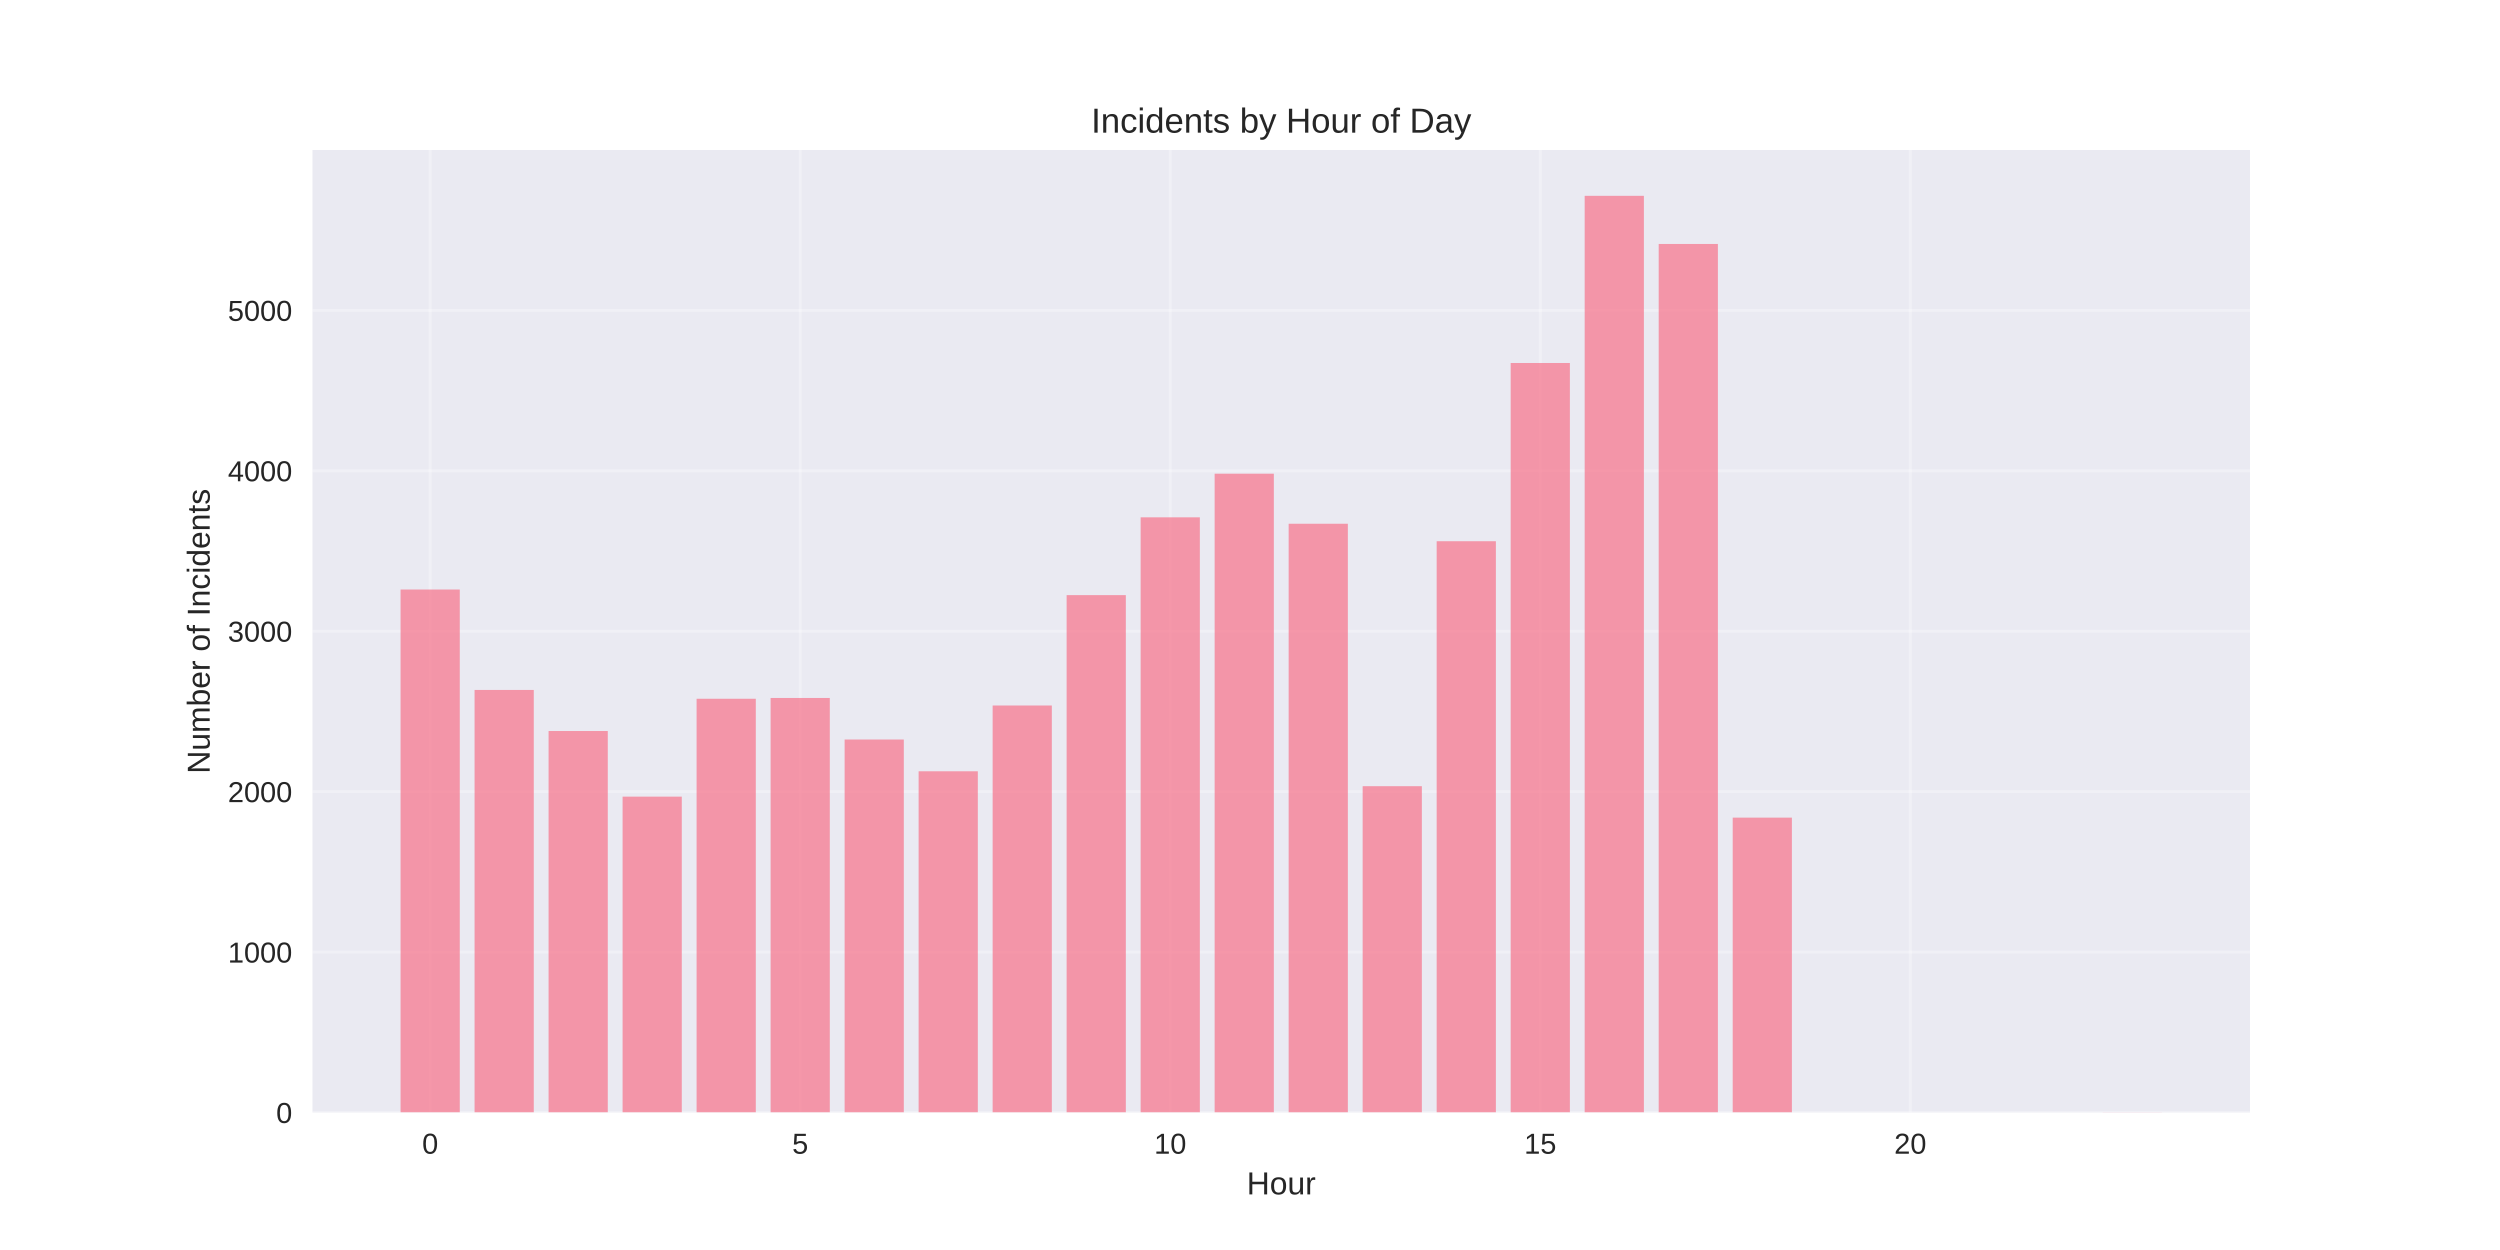
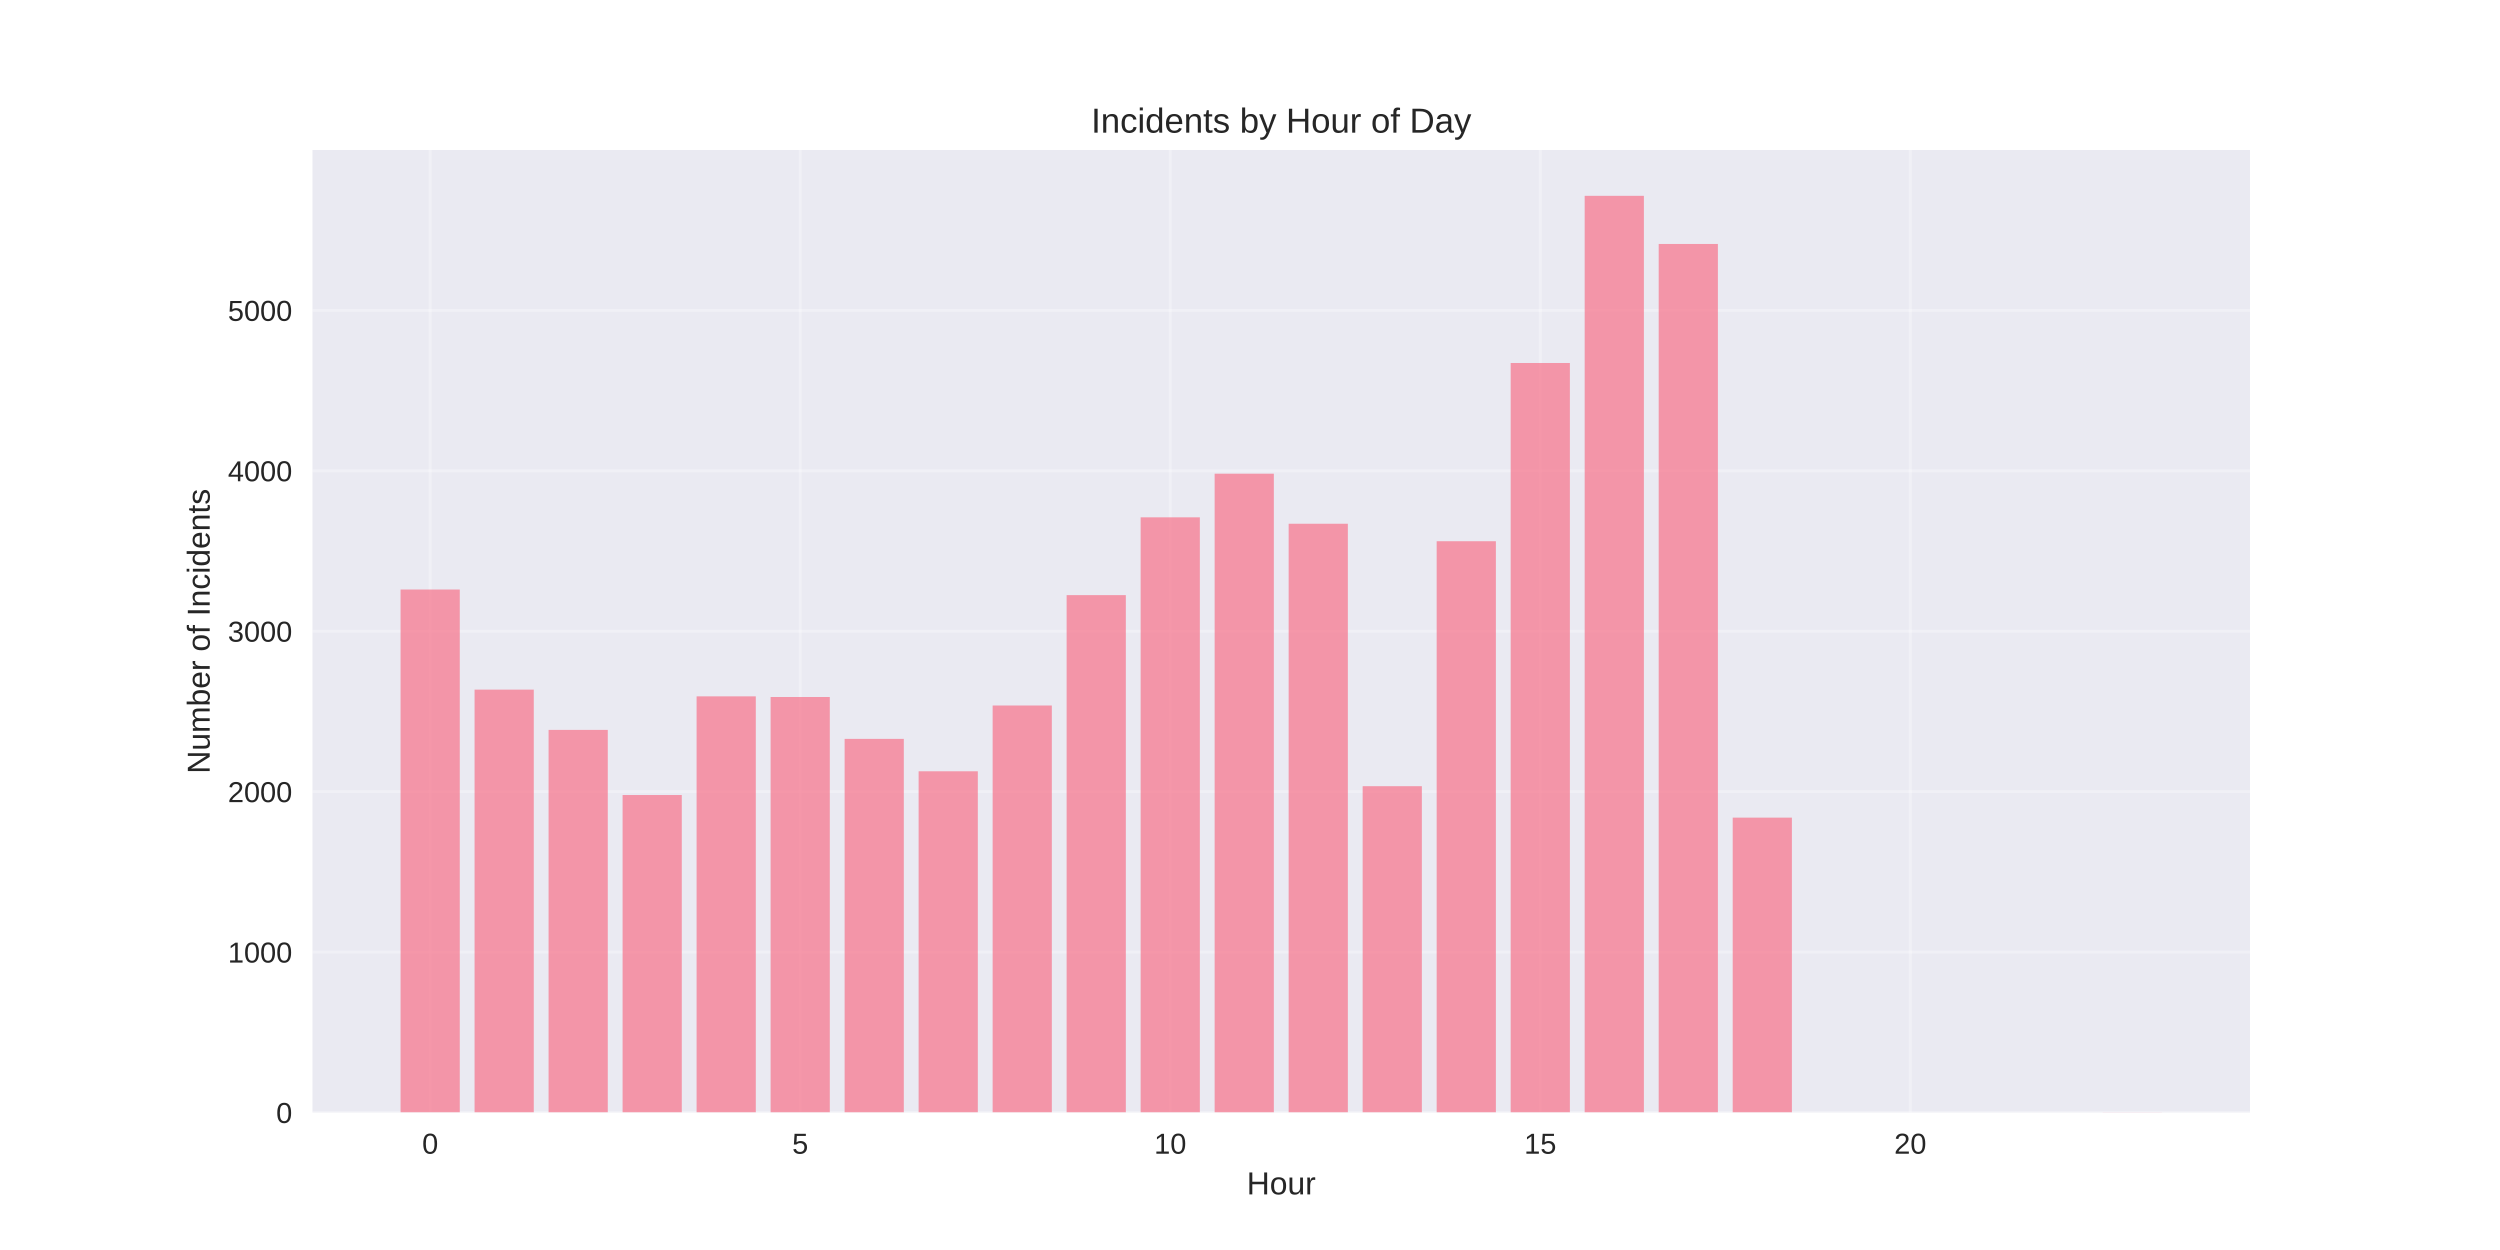
<svg xmlns="http://www.w3.org/2000/svg" width="864pt" height="432pt" viewBox="0 0 864 432" version="1.1">
  <defs>
    <style type="text/css">*{stroke-linejoin: round; stroke-linecap: butt}</style>
  </defs>
  <g id="figure_1">
    <g id="patch_1">
      <path d="M 0 432  L 864 432  L 864 0  L 0 0  z " style="fill: #ffffff" />
    </g>
    <g id="axes_1">
      <g id="patch_2">
        <path d="M 108 384.48  L 777.6 384.48  L 777.6 51.84  L 108 51.84  z " style="fill: #eaeaf2" />
      </g>
      <g id="matplotlib.axis_1">
        <g id="xtick_1">
          <g id="line2d_1">
-             <path d="M 148.667 384.48  L 148.667 51.84  " clip-path="url(#p3adeb53b47)" style="fill: none; stroke: #ffffff; stroke-opacity: 0.3; stroke-linecap: round" />
+             <path d="M 148.667 384.48  L 148.667 51.84  " clip-path="url(#pdfaf4e272e)" style="fill: none; stroke: #ffffff; stroke-opacity: 0.3; stroke-linecap: round" />
          </g>
          <g id="line2d_2" />
          <g id="text_1">
            <text style="fill: #262626; font: 10px 'Arial', 'Liberation Sans', 'DejaVu Sans', 'Bitstream Vera Sans', sans-serif; text-anchor: middle" x="148.667" y="398.727" transform="rotate(-0 148.6671 398.7269)">0</text>
          </g>
        </g>
        <g id="xtick_2">
          <g id="line2d_3">
-             <path d="M 276.551 384.48  L 276.551 51.84  " clip-path="url(#p3adeb53b47)" style="fill: none; stroke: #ffffff; stroke-opacity: 0.3; stroke-linecap: round" />
+             <path d="M 276.551 384.48  L 276.551 51.84  " clip-path="url(#pdfaf4e272e)" style="fill: none; stroke: #ffffff; stroke-opacity: 0.3; stroke-linecap: round" />
          </g>
          <g id="line2d_4" />
          <g id="text_2">
            <text style="fill: #262626; font: 10px 'Arial', 'Liberation Sans', 'DejaVu Sans', 'Bitstream Vera Sans', sans-serif; text-anchor: middle" x="276.551" y="398.727" transform="rotate(-0 276.551 398.7269)">5</text>
          </g>
        </g>
        <g id="xtick_3">
          <g id="line2d_5">
-             <path d="M 404.435 384.48  L 404.435 51.84  " clip-path="url(#p3adeb53b47)" style="fill: none; stroke: #ffffff; stroke-opacity: 0.3; stroke-linecap: round" />
+             <path d="M 404.435 384.48  L 404.435 51.84  " clip-path="url(#pdfaf4e272e)" style="fill: none; stroke: #ffffff; stroke-opacity: 0.3; stroke-linecap: round" />
          </g>
          <g id="line2d_6" />
          <g id="text_3">
            <text style="fill: #262626; font: 10px 'Arial', 'Liberation Sans', 'DejaVu Sans', 'Bitstream Vera Sans', sans-serif; text-anchor: middle" x="404.435" y="398.727" transform="rotate(-0 404.4348 398.7269)">10</text>
          </g>
        </g>
        <g id="xtick_4">
          <g id="line2d_7">
-             <path d="M 532.319 384.48  L 532.319 51.84  " clip-path="url(#p3adeb53b47)" style="fill: none; stroke: #ffffff; stroke-opacity: 0.3; stroke-linecap: round" />
+             <path d="M 532.319 384.48  L 532.319 51.84  " clip-path="url(#pdfaf4e272e)" style="fill: none; stroke: #ffffff; stroke-opacity: 0.3; stroke-linecap: round" />
          </g>
          <g id="line2d_8" />
          <g id="text_4">
            <text style="fill: #262626; font: 10px 'Arial', 'Liberation Sans', 'DejaVu Sans', 'Bitstream Vera Sans', sans-serif; text-anchor: middle" x="532.319" y="398.727" transform="rotate(-0 532.3187 398.7269)">15</text>
          </g>
        </g>
        <g id="xtick_5">
          <g id="line2d_9">
-             <path d="M 660.203 384.48  L 660.203 51.84  " clip-path="url(#p3adeb53b47)" style="fill: none; stroke: #ffffff; stroke-opacity: 0.3; stroke-linecap: round" />
+             <path d="M 660.203 384.48  L 660.203 51.84  " clip-path="url(#pdfaf4e272e)" style="fill: none; stroke: #ffffff; stroke-opacity: 0.3; stroke-linecap: round" />
          </g>
          <g id="line2d_10" />
          <g id="text_5">
            <text style="fill: #262626; font: 10px 'Arial', 'Liberation Sans', 'DejaVu Sans', 'Bitstream Vera Sans', sans-serif; text-anchor: middle" x="660.203" y="398.727" transform="rotate(-0 660.2026 398.7269)">20</text>
          </g>
        </g>
        <g id="text_6">
          <text style="fill: #262626; font: 11px 'Arial', 'Liberation Sans', 'DejaVu Sans', 'Bitstream Vera Sans', sans-serif; text-anchor: middle" x="442.8" y="412.773" transform="rotate(-0 442.8 412.7734)">Hour</text>
        </g>
      </g>
      <g id="matplotlib.axis_2">
        <g id="ytick_1">
          <g id="line2d_11">
-             <path d="M 108 384.48  L 777.6 384.48  " clip-path="url(#p3adeb53b47)" style="fill: none; stroke: #ffffff; stroke-opacity: 0.3; stroke-linecap: round" />
+             <path d="M 108 384.48  L 777.6 384.48  " clip-path="url(#pdfaf4e272e)" style="fill: none; stroke: #ffffff; stroke-opacity: 0.3; stroke-linecap: round" />
          </g>
          <g id="line2d_12" />
          <g id="text_7">
            <text style="fill: #262626; font: 10px 'Arial', 'Liberation Sans', 'DejaVu Sans', 'Bitstream Vera Sans', sans-serif; text-anchor: end" x="101" y="388.103" transform="rotate(-0 101 388.1034)">0</text>
          </g>
        </g>
        <g id="ytick_2">
          <g id="line2d_13">
-             <path d="M 108 329.037  L 777.6 329.037  " clip-path="url(#p3adeb53b47)" style="fill: none; stroke: #ffffff; stroke-opacity: 0.3; stroke-linecap: round" />
+             <path d="M 108 329.037  L 777.6 329.037  " clip-path="url(#pdfaf4e272e)" style="fill: none; stroke: #ffffff; stroke-opacity: 0.3; stroke-linecap: round" />
          </g>
          <g id="line2d_14" />
          <g id="text_8">
            <text style="fill: #262626; font: 10px 'Arial', 'Liberation Sans', 'DejaVu Sans', 'Bitstream Vera Sans', sans-serif; text-anchor: end" x="101" y="332.661" transform="rotate(-0 101 332.6607)">1000</text>
          </g>
        </g>
        <g id="ytick_3">
          <g id="line2d_15">
-             <path d="M 108 273.594  L 777.6 273.594  " clip-path="url(#p3adeb53b47)" style="fill: none; stroke: #ffffff; stroke-opacity: 0.3; stroke-linecap: round" />
+             <path d="M 108 273.594  L 777.6 273.594  " clip-path="url(#pdfaf4e272e)" style="fill: none; stroke: #ffffff; stroke-opacity: 0.3; stroke-linecap: round" />
          </g>
          <g id="line2d_16" />
          <g id="text_9">
            <text style="fill: #262626; font: 10px 'Arial', 'Liberation Sans', 'DejaVu Sans', 'Bitstream Vera Sans', sans-serif; text-anchor: end" x="101" y="277.218" transform="rotate(-0 101 277.2179)">2000</text>
          </g>
        </g>
        <g id="ytick_4">
          <g id="line2d_17">
-             <path d="M 108 218.152  L 777.6 218.152  " clip-path="url(#p3adeb53b47)" style="fill: none; stroke: #ffffff; stroke-opacity: 0.3; stroke-linecap: round" />
+             <path d="M 108 218.152  L 777.6 218.152  " clip-path="url(#pdfaf4e272e)" style="fill: none; stroke: #ffffff; stroke-opacity: 0.3; stroke-linecap: round" />
          </g>
          <g id="line2d_18" />
          <g id="text_10">
            <text style="fill: #262626; font: 10px 'Arial', 'Liberation Sans', 'DejaVu Sans', 'Bitstream Vera Sans', sans-serif; text-anchor: end" x="101" y="221.775" transform="rotate(-0 101 221.7751)">3000</text>
          </g>
        </g>
        <g id="ytick_5">
          <g id="line2d_19">
-             <path d="M 108 162.709  L 777.6 162.709  " clip-path="url(#p3adeb53b47)" style="fill: none; stroke: #ffffff; stroke-opacity: 0.3; stroke-linecap: round" />
+             <path d="M 108 162.709  L 777.6 162.709  " clip-path="url(#pdfaf4e272e)" style="fill: none; stroke: #ffffff; stroke-opacity: 0.3; stroke-linecap: round" />
          </g>
          <g id="line2d_20" />
          <g id="text_11">
            <text style="fill: #262626; font: 10px 'Arial', 'Liberation Sans', 'DejaVu Sans', 'Bitstream Vera Sans', sans-serif; text-anchor: end" x="101" y="166.332" transform="rotate(-0 101 166.3323)">4000</text>
          </g>
        </g>
        <g id="ytick_6">
          <g id="line2d_21">
-             <path d="M 108 107.266  L 777.6 107.266  " clip-path="url(#p3adeb53b47)" style="fill: none; stroke: #ffffff; stroke-opacity: 0.3; stroke-linecap: round" />
+             <path d="M 108 107.266  L 777.6 107.266  " clip-path="url(#pdfaf4e272e)" style="fill: none; stroke: #ffffff; stroke-opacity: 0.3; stroke-linecap: round" />
          </g>
          <g id="line2d_22" />
          <g id="text_12">
            <text style="fill: #262626; font: 10px 'Arial', 'Liberation Sans', 'DejaVu Sans', 'Bitstream Vera Sans', sans-serif; text-anchor: end" x="101" y="110.89" transform="rotate(-0 101 110.8896)">5000</text>
          </g>
        </g>
        <g id="text_13">
          <text style="fill: #262626; font: 11px 'Arial', 'Liberation Sans', 'DejaVu Sans', 'Bitstream Vera Sans', sans-serif; text-anchor: middle" x="72.474" y="218.16" transform="rotate(-90 72.47375 218.16)">Number of Incidents</text>
        </g>
      </g>
      <g id="patch_3">
-         <path d="M 138.436 384.48  L 158.898 384.48  L 158.898 203.737  L 138.436 203.737  z " clip-path="url(#p3adeb53b47)" style="fill: #f77189; opacity: 0.7" />
+         <path d="M 138.436 384.48  L 158.898 384.48  L 158.898 203.737  L 138.436 203.737  z " clip-path="url(#pdfaf4e272e)" style="fill: #f77189; opacity: 0.7" />
      </g>
      <g id="patch_4">
-         <path d="M 164.013 384.48  L 184.475 384.48  L 184.475 238.444  L 164.013 238.444  z " clip-path="url(#p3adeb53b47)" style="fill: #f77189; opacity: 0.7" />
+         <path d="M 164.013 384.48  L 184.475 384.48  L 184.475 238.333  L 164.013 238.333  z " clip-path="url(#pdfaf4e272e)" style="fill: #f77189; opacity: 0.7" />
      </g>
      <g id="patch_5">
-         <path d="M 189.59 384.48  L 210.051 384.48  L 210.051 252.637  L 189.59 252.637  z " clip-path="url(#p3adeb53b47)" style="fill: #f77189; opacity: 0.7" />
+         <path d="M 189.59 384.48  L 210.051 384.48  L 210.051 252.249  L 189.59 252.249  z " clip-path="url(#pdfaf4e272e)" style="fill: #f77189; opacity: 0.7" />
      </g>
      <g id="patch_6">
-         <path d="M 215.167 384.48  L 235.628 384.48  L 235.628 275.313  L 215.167 275.313  z " clip-path="url(#p3adeb53b47)" style="fill: #f77189; opacity: 0.7" />
+         <path d="M 215.167 384.48  L 235.628 384.48  L 235.628 274.759  L 215.167 274.759  z " clip-path="url(#pdfaf4e272e)" style="fill: #f77189; opacity: 0.7" />
      </g>
      <g id="patch_7">
-         <path d="M 240.743 384.48  L 261.205 384.48  L 261.205 241.493  L 240.743 241.493  z " clip-path="url(#p3adeb53b47)" style="fill: #f77189; opacity: 0.7" />
+         <path d="M 240.743 384.48  L 261.205 384.48  L 261.205 240.661  L 240.743 240.661  z " clip-path="url(#pdfaf4e272e)" style="fill: #f77189; opacity: 0.7" />
      </g>
      <g id="patch_8">
-         <path d="M 266.32 384.48  L 286.782 384.48  L 286.782 241.216  L 266.32 241.216  z " clip-path="url(#p3adeb53b47)" style="fill: #f77189; opacity: 0.7" />
+         <path d="M 266.32 384.48  L 286.782 384.48  L 286.782 240.883  L 266.32 240.883  z " clip-path="url(#pdfaf4e272e)" style="fill: #f77189; opacity: 0.7" />
      </g>
      <g id="patch_9">
-         <path d="M 291.897 384.48  L 312.358 384.48  L 312.358 255.576  L 291.897 255.576  z " clip-path="url(#p3adeb53b47)" style="fill: #f77189; opacity: 0.7" />
+         <path d="M 291.897 384.48  L 312.358 384.48  L 312.358 255.354  L 291.897 255.354  z " clip-path="url(#pdfaf4e272e)" style="fill: #f77189; opacity: 0.7" />
      </g>
      <g id="patch_10">
-         <path d="M 317.474 384.48  L 337.935 384.48  L 337.935 266.553  L 317.474 266.553  z " clip-path="url(#p3adeb53b47)" style="fill: #f77189; opacity: 0.7" />
+         <path d="M 317.474 384.48  L 337.935 384.48  L 337.935 266.553  L 317.474 266.553  z " clip-path="url(#pdfaf4e272e)" style="fill: #f77189; opacity: 0.7" />
      </g>
      <g id="patch_11">
-         <path d="M 343.051 384.48  L 363.512 384.48  L 363.512 243.822  L 343.051 243.822  z " clip-path="url(#p3adeb53b47)" style="fill: #f77189; opacity: 0.7" />
+         <path d="M 343.051 384.48  L 363.512 384.48  L 363.512 243.822  L 343.051 243.822  z " clip-path="url(#pdfaf4e272e)" style="fill: #f77189; opacity: 0.7" />
      </g>
      <g id="patch_12">
-         <path d="M 368.627 384.48  L 389.089 384.48  L 389.089 205.677  L 368.627 205.677  z " clip-path="url(#p3adeb53b47)" style="fill: #f77189; opacity: 0.7" />
+         <path d="M 368.627 384.48  L 389.089 384.48  L 389.089 205.677  L 368.627 205.677  z " clip-path="url(#pdfaf4e272e)" style="fill: #f77189; opacity: 0.7" />
      </g>
      <g id="patch_13">
-         <path d="M 394.204 384.48  L 414.666 384.48  L 414.666 178.787  L 394.204 178.787  z " clip-path="url(#p3adeb53b47)" style="fill: #f77189; opacity: 0.7" />
+         <path d="M 394.204 384.48  L 414.666 384.48  L 414.666 178.787  L 394.204 178.787  z " clip-path="url(#pdfaf4e272e)" style="fill: #f77189; opacity: 0.7" />
      </g>
      <g id="patch_14">
-         <path d="M 419.781 384.48  L 440.242 384.48  L 440.242 163.707  L 419.781 163.707  z " clip-path="url(#p3adeb53b47)" style="fill: #f77189; opacity: 0.7" />
+         <path d="M 419.781 384.48  L 440.242 384.48  L 440.242 163.707  L 419.781 163.707  z " clip-path="url(#pdfaf4e272e)" style="fill: #f77189; opacity: 0.7" />
      </g>
      <g id="patch_15">
-         <path d="M 445.358 384.48  L 465.819 384.48  L 465.819 181.005  L 445.358 181.005  z " clip-path="url(#p3adeb53b47)" style="fill: #f77189; opacity: 0.7" />
+         <path d="M 445.358 384.48  L 465.819 384.48  L 465.819 181.005  L 445.358 181.005  z " clip-path="url(#pdfaf4e272e)" style="fill: #f77189; opacity: 0.7" />
      </g>
      <g id="patch_16">
-         <path d="M 470.934 384.48  L 491.396 384.48  L 491.396 271.709  L 470.934 271.709  z " clip-path="url(#p3adeb53b47)" style="fill: #f77189; opacity: 0.7" />
+         <path d="M 470.934 384.48  L 491.396 384.48  L 491.396 271.709  L 470.934 271.709  z " clip-path="url(#pdfaf4e272e)" style="fill: #f77189; opacity: 0.7" />
      </g>
      <g id="patch_17">
-         <path d="M 496.511 384.48  L 516.973 384.48  L 516.973 187.048  L 496.511 187.048  z " clip-path="url(#p3adeb53b47)" style="fill: #f77189; opacity: 0.7" />
+         <path d="M 496.511 384.48  L 516.973 384.48  L 516.973 187.048  L 496.511 187.048  z " clip-path="url(#pdfaf4e272e)" style="fill: #f77189; opacity: 0.7" />
      </g>
      <g id="patch_18">
-         <path d="M 522.088 384.48  L 542.549 384.48  L 542.549 125.451  L 522.088 125.451  z " clip-path="url(#p3adeb53b47)" style="fill: #f77189; opacity: 0.7" />
+         <path d="M 522.088 384.48  L 542.549 384.48  L 542.549 125.451  L 522.088 125.451  z " clip-path="url(#pdfaf4e272e)" style="fill: #f77189; opacity: 0.7" />
      </g>
      <g id="patch_19">
-         <path d="M 547.665 384.48  L 568.126 384.48  L 568.126 67.68  L 547.665 67.68  z " clip-path="url(#p3adeb53b47)" style="fill: #f77189; opacity: 0.7" />
+         <path d="M 547.665 384.48  L 568.126 384.48  L 568.126 67.68  L 547.665 67.68  z " clip-path="url(#pdfaf4e272e)" style="fill: #f77189; opacity: 0.7" />
      </g>
      <g id="patch_20">
-         <path d="M 573.242 384.48  L 593.703 384.48  L 593.703 84.313  L 573.242 84.313  z " clip-path="url(#p3adeb53b47)" style="fill: #f77189; opacity: 0.7" />
+         <path d="M 573.242 384.48  L 593.703 384.48  L 593.703 84.313  L 573.242 84.313  z " clip-path="url(#pdfaf4e272e)" style="fill: #f77189; opacity: 0.7" />
      </g>
      <g id="patch_21">
-         <path d="M 598.818 384.48  L 619.28 384.48  L 619.28 282.576  L 598.818 282.576  z " clip-path="url(#p3adeb53b47)" style="fill: #f77189; opacity: 0.7" />
+         <path d="M 598.818 384.48  L 619.28 384.48  L 619.28 282.576  L 598.818 282.576  z " clip-path="url(#pdfaf4e272e)" style="fill: #f77189; opacity: 0.7" />
      </g>
      <g id="patch_22">
-         <path d="M 726.702 384.48  L 747.164 384.48  L 747.164 384.425  L 726.702 384.425  z " clip-path="url(#p3adeb53b47)" style="fill: #f77189; opacity: 0.7" />
+         <path d="M 726.702 384.48  L 747.164 384.48  L 747.164 384.425  L 726.702 384.425  z " clip-path="url(#pdfaf4e272e)" style="fill: #f77189; opacity: 0.7" />
      </g>
      <g id="patch_23">
        <path d="M 108 384.48  L 108 51.84  " style="fill: none" />
      </g>
      <g id="patch_24">
        <path d="M 777.6 384.48  L 777.6 51.84  " style="fill: none" />
      </g>
      <g id="patch_25">
        <path d="M 108 384.48  L 777.6 384.48  " style="fill: none" />
      </g>
      <g id="patch_26">
        <path d="M 108 51.84  L 777.6 51.84  " style="fill: none" />
      </g>
      <g id="text_14">
        <text style="fill: #262626; font: 12px 'Arial', 'Liberation Sans', 'DejaVu Sans', 'Bitstream Vera Sans', sans-serif; text-anchor: middle" x="442.8" y="45.84" transform="rotate(-0 442.8 45.84)">Incidents by Hour of Day</text>
      </g>
    </g>
  </g>
  <defs>
-     <clipPath id="p3adeb53b47">
+     <clipPath id="pdfaf4e272e">
      <rect x="108" y="51.84" width="669.6" height="332.64" />
    </clipPath>
  </defs>
</svg>
